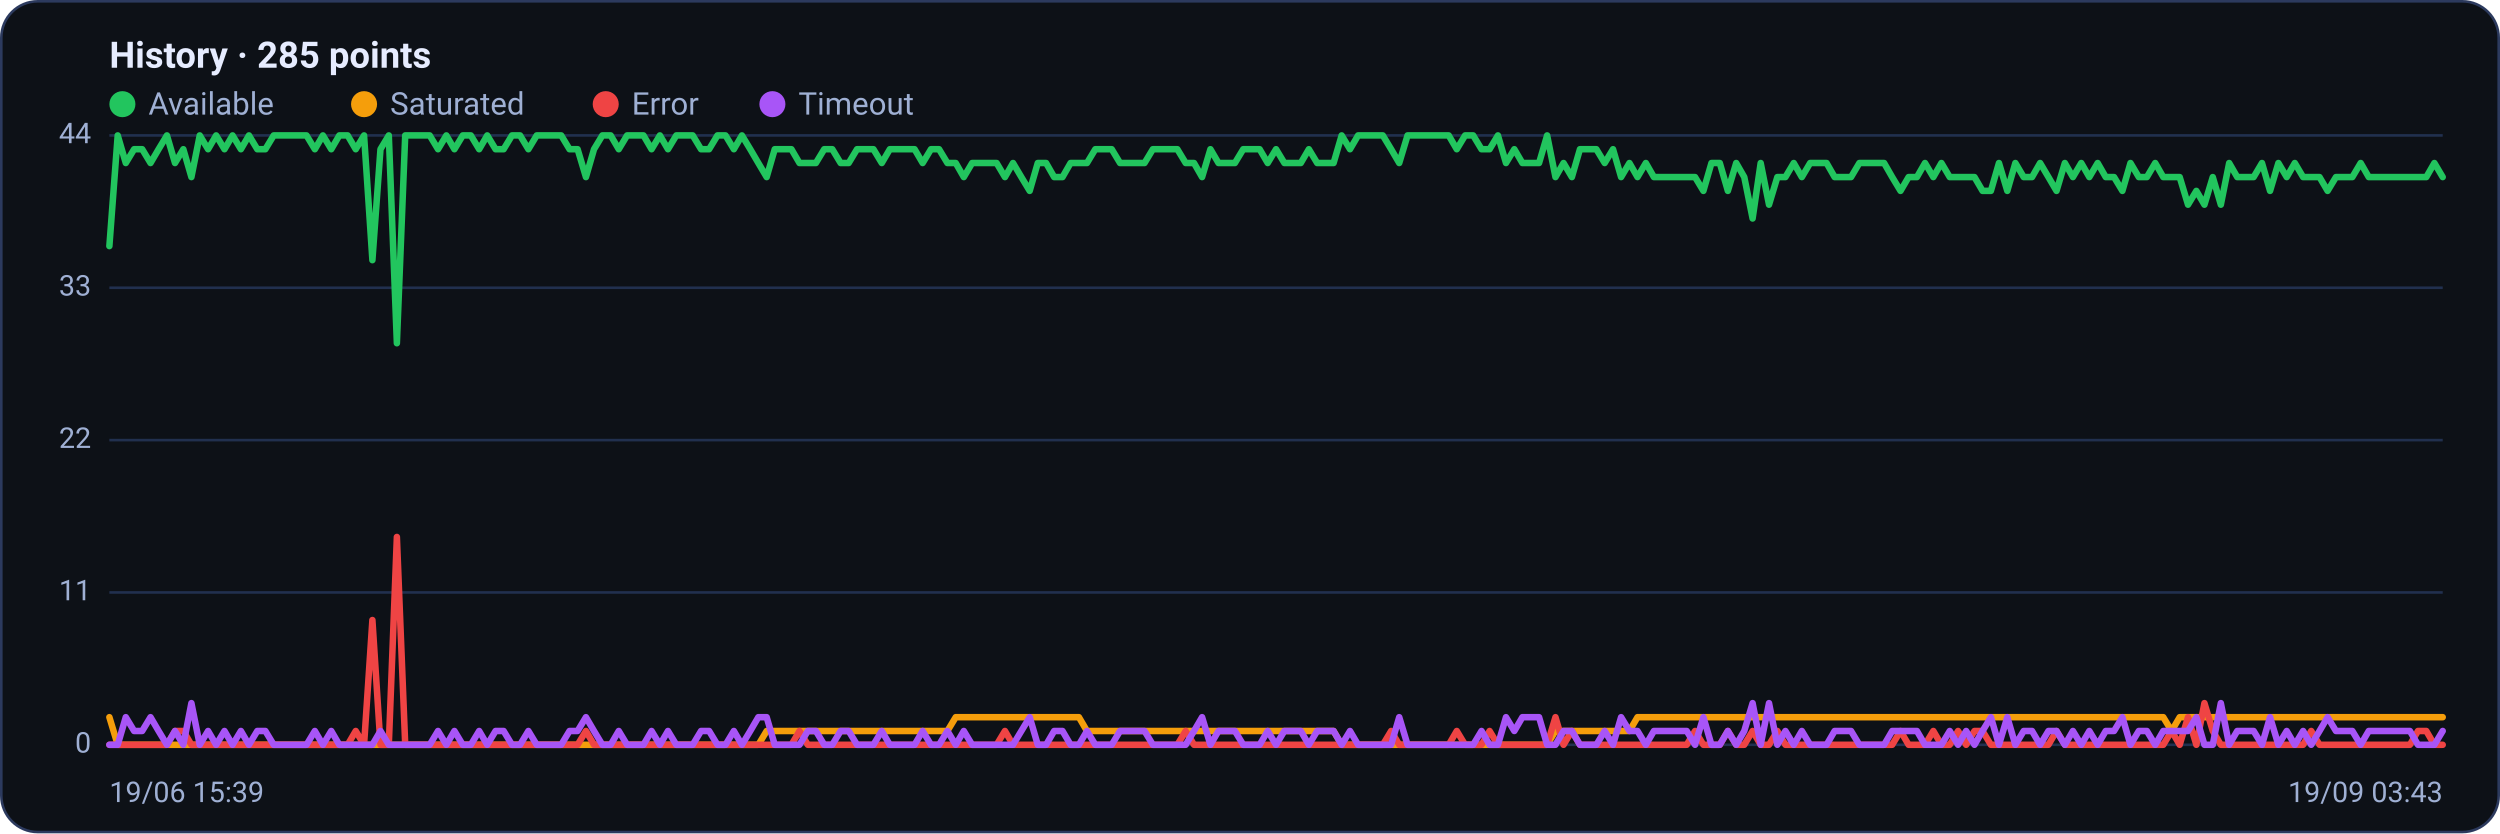
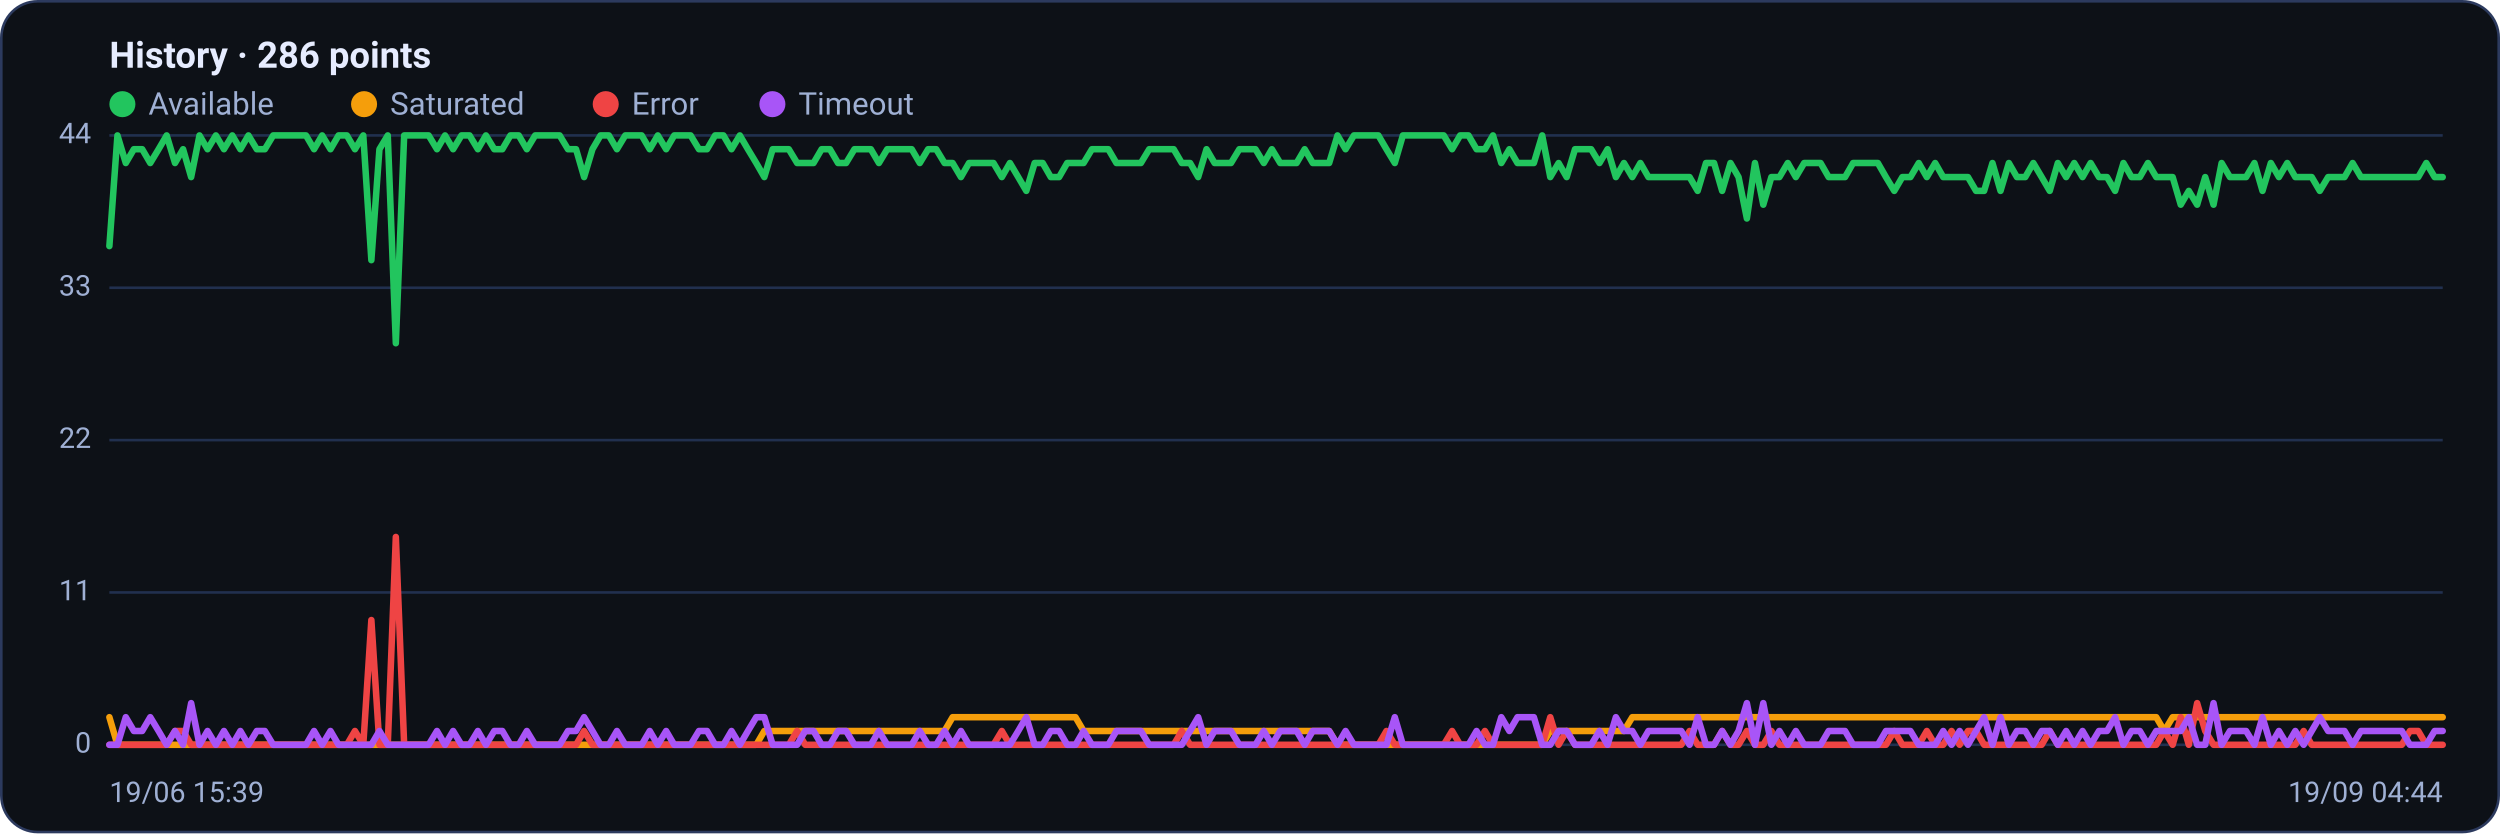
<svg xmlns="http://www.w3.org/2000/svg" viewBox="0 0 960 320" width="960" height="320" font-family="Segoe UI, system-ui, -apple-system, Roboto, Helvetica, Arial, sans-serif" role="img" aria-label="Availability history per region">
  <rect x="0.5" y="0.5" width="959" height="319" rx="14" fill="#0d1117" stroke="#2c3a5e" />
-   <text x="42" y="26" font-size="14" font-weight="600" fill="#e6ecff">History · 285 points</text>
+   <text x="42" y="26" font-size="14" font-weight="600" fill="#e6ecff">History · 286 points</text>
  <circle cx="47" cy="40" r="5" fill="#22c55e" />
  <text x="57" y="44" font-size="12" fill="#9fb0d4">Available</text>
  <circle cx="139.8" cy="40" r="5" fill="#f59e0b" />
  <text x="149.8" y="44" font-size="12" fill="#9fb0d4">Saturated</text>
  <circle cx="232.6" cy="40" r="5" fill="#ef4444" />
  <text x="242.6" y="44" font-size="12" fill="#9fb0d4">Error</text>
  <circle cx="296.6" cy="40" r="5" fill="#a855f7" />
  <text x="306.6" y="44" font-size="12" fill="#9fb0d4">Timeout</text>
  <line x1="42" y1="286.0" x2="938" y2="286.0" stroke="#21304f" stroke-width="1" />
  <text x="35" y="289.0" text-anchor="end" font-size="11" fill="#9fb0d4">0</text>
  <line x1="42" y1="227.5" x2="938" y2="227.5" stroke="#21304f" stroke-width="1" />
  <text x="35" y="230.5" text-anchor="end" font-size="11" fill="#9fb0d4">11</text>
  <line x1="42" y1="169.0" x2="938" y2="169.0" stroke="#21304f" stroke-width="1" />
  <text x="35" y="172.0" text-anchor="end" font-size="11" fill="#9fb0d4">22</text>
  <line x1="42" y1="110.5" x2="938" y2="110.5" stroke="#21304f" stroke-width="1" />
  <text x="35" y="113.5" text-anchor="end" font-size="11" fill="#9fb0d4">33</text>
  <line x1="42" y1="52.0" x2="938" y2="52.0" stroke="#21304f" stroke-width="1" />
  <text x="35" y="55.0" text-anchor="end" font-size="11" fill="#9fb0d4">44</text>
-   <polyline fill="none" stroke="#22c55e" stroke-width="2.5" stroke-linejoin="round" stroke-linecap="round" points="42.0,94.5 45.2,52.0 48.3,62.6 51.5,57.3 54.6,57.3 57.8,62.6 60.9,57.3 64.1,52.0 67.2,62.6 70.4,57.3 73.5,68.0 76.7,52.0 79.9,57.3 83.0,52.0 86.2,57.3 89.3,52.0 92.5,57.3 95.6,52.0 98.8,57.3 101.9,57.3 105.1,52.0 108.3,52.0 111.4,52.0 114.6,52.0 117.7,52.0 120.9,57.3 124.0,52.0 127.2,57.3 130.3,52.0 133.5,52.0 136.6,57.3 139.8,52.0 143.0,99.9 146.1,57.3 149.3,52.0 152.4,131.8 155.6,52.0 158.7,52.0 161.9,52.0 165.0,52.0 168.2,57.3 171.4,52.0 174.5,57.3 177.7,52.0 180.8,52.0 184.0,57.3 187.1,52.0 190.3,57.3 193.4,57.3 196.6,52.0 199.7,52.0 202.9,57.3 206.1,52.0 209.2,52.0 212.4,52.0 215.5,52.0 218.7,57.3 221.8,57.3 225.0,68.0 228.1,57.3 231.3,52.0 234.5,52.0 237.6,57.3 240.8,52.0 243.9,52.0 247.1,52.0 250.2,57.3 253.4,52.0 256.5,57.3 259.7,52.0 262.8,52.0 266.0,52.0 269.2,57.3 272.3,57.3 275.5,52.0 278.6,52.0 281.8,57.3 284.9,52.0 288.1,57.3 291.2,62.6 294.4,68.0 297.5,57.3 300.7,57.3 303.9,57.3 307.0,62.6 310.2,62.6 313.3,62.6 316.5,57.3 319.6,57.3 322.8,62.6 325.9,62.6 329.1,57.3 332.3,57.3 335.4,57.3 338.6,62.6 341.7,57.3 344.9,57.3 348.0,57.3 351.2,57.3 354.3,62.6 357.5,57.3 360.6,57.3 363.8,62.6 367.0,62.6 370.1,68.0 373.3,62.6 376.4,62.6 379.6,62.6 382.7,62.6 385.9,68.0 389.0,62.6 392.2,68.0 395.4,73.3 398.5,62.6 401.7,62.6 404.8,68.0 408.0,68.0 411.1,62.6 414.3,62.6 417.4,62.6 420.6,57.3 423.7,57.3 426.9,57.3 430.1,62.6 433.2,62.6 436.4,62.6 439.5,62.6 442.7,57.3 445.8,57.3 449.0,57.3 452.1,57.3 455.3,62.6 458.5,62.6 461.6,68.0 464.8,57.3 467.9,62.6 471.1,62.6 474.2,62.6 477.4,57.3 480.5,57.3 483.7,57.3 486.8,62.6 490.0,57.3 493.2,62.6 496.3,62.6 499.5,62.6 502.6,57.3 505.8,62.6 508.9,62.6 512.1,62.6 515.2,52.0 518.4,57.3 521.5,52.0 524.7,52.0 527.9,52.0 531.0,52.0 534.2,57.3 537.3,62.6 540.5,52.0 543.6,52.0 546.8,52.0 549.9,52.0 553.1,52.0 556.3,52.0 559.4,57.3 562.6,52.0 565.7,52.0 568.9,57.3 572.0,57.3 575.2,52.0 578.3,62.6 581.5,57.3 584.6,62.6 587.8,62.6 591.0,62.6 594.1,52.0 597.3,68.0 600.4,62.6 603.6,68.0 606.7,57.3 609.9,57.3 613.0,57.3 616.2,62.6 619.4,57.3 622.5,68.0 625.7,62.6 628.8,68.0 632.0,62.6 635.1,68.0 638.3,68.0 641.4,68.0 644.6,68.0 647.7,68.0 650.9,68.0 654.1,73.3 657.2,62.6 660.4,62.6 663.5,73.3 666.7,62.6 669.8,68.0 673.0,83.9 676.1,62.6 679.3,78.6 682.5,68.0 685.6,68.0 688.8,62.6 691.9,68.0 695.1,62.6 698.2,62.6 701.4,62.6 704.5,68.0 707.7,68.0 710.8,68.0 714.0,62.6 717.2,62.6 720.3,62.6 723.5,62.6 726.6,68.0 729.8,73.3 732.9,68.0 736.1,68.0 739.2,62.6 742.4,68.0 745.5,62.6 748.7,68.0 751.9,68.0 755.0,68.0 758.2,68.0 761.3,73.3 764.5,73.3 767.6,62.6 770.8,73.3 773.9,62.6 777.1,68.0 780.3,68.0 783.4,62.6 786.6,68.0 789.7,73.3 792.9,62.6 796.0,68.0 799.2,62.6 802.3,68.0 805.5,62.6 808.6,68.0 811.8,68.0 815.0,73.3 818.1,62.6 821.3,68.0 824.4,68.0 827.6,62.6 830.7,68.0 833.9,68.0 837.0,68.0 840.2,78.6 843.4,73.3 846.5,78.6 849.7,68.0 852.8,78.6 856.0,62.6 859.1,68.0 862.3,68.0 865.4,68.0 868.6,62.6 871.7,73.3 874.9,62.6 878.1,68.0 881.2,62.6 884.4,68.0 887.5,68.0 890.7,68.0 893.8,73.3 897.0,68.0 900.1,68.0 903.3,68.0 906.5,62.6 909.6,68.0 912.8,68.0 915.9,68.0 919.1,68.0 922.2,68.0 925.4,68.0 928.5,68.0 931.7,68.0 934.8,62.6 938.0,68.0" />
-   <polyline fill="none" stroke="#f59e0b" stroke-width="2.5" stroke-linejoin="round" stroke-linecap="round" points="42.0,275.4 45.2,286.0 48.3,286.0 51.5,286.0 54.6,286.0 57.8,286.0 60.9,286.0 64.1,286.0 67.2,286.0 70.4,286.0 73.5,286.0 76.7,286.0 79.9,286.0 83.0,286.0 86.2,286.0 89.3,286.0 92.5,286.0 95.6,286.0 98.8,286.0 101.9,286.0 105.1,286.0 108.3,286.0 111.4,286.0 114.6,286.0 117.7,286.0 120.9,286.0 124.0,286.0 127.2,286.0 130.3,286.0 133.5,286.0 136.6,286.0 139.8,286.0 143.0,286.0 146.1,286.0 149.3,286.0 152.4,286.0 155.6,286.0 158.7,286.0 161.9,286.0 165.0,286.0 168.2,286.0 171.4,286.0 174.5,286.0 177.7,286.0 180.8,286.0 184.0,286.0 187.1,286.0 190.3,286.0 193.4,286.0 196.6,286.0 199.7,286.0 202.9,286.0 206.1,286.0 209.2,286.0 212.4,286.0 215.5,286.0 218.7,286.0 221.8,286.0 225.0,286.0 228.1,286.0 231.3,286.0 234.5,286.0 237.6,286.0 240.8,286.0 243.9,286.0 247.1,286.0 250.2,286.0 253.4,286.0 256.5,286.0 259.7,286.0 262.8,286.0 266.0,286.0 269.2,286.0 272.3,286.0 275.5,286.0 278.6,286.0 281.8,286.0 284.9,286.0 288.1,286.0 291.2,286.0 294.4,280.7 297.5,280.7 300.7,280.7 303.9,280.7 307.0,280.7 310.2,280.7 313.3,280.7 316.5,280.7 319.6,280.7 322.8,280.7 325.9,280.7 329.1,280.7 332.3,280.7 335.4,280.7 338.6,280.7 341.7,280.7 344.9,280.7 348.0,280.7 351.2,280.7 354.3,280.7 357.5,280.7 360.6,280.7 363.8,280.7 367.0,275.4 370.1,275.4 373.3,275.4 376.4,275.4 379.6,275.4 382.7,275.4 385.9,275.4 389.0,275.4 392.2,275.4 395.4,275.4 398.5,275.4 401.7,275.4 404.8,275.4 408.0,275.4 411.1,275.4 414.3,275.4 417.4,280.7 420.6,280.7 423.7,280.7 426.9,280.7 430.1,280.7 433.2,280.7 436.4,280.7 439.5,280.7 442.7,280.7 445.8,280.7 449.0,280.7 452.1,280.7 455.3,280.7 458.5,280.7 461.6,280.7 464.8,280.7 467.9,280.7 471.1,280.7 474.2,280.7 477.4,280.7 480.5,280.7 483.7,280.7 486.8,280.7 490.0,280.7 493.2,280.7 496.3,280.7 499.5,280.7 502.6,280.7 505.8,280.7 508.9,280.7 512.1,280.7 515.2,286.0 518.4,286.0 521.5,286.0 524.7,286.0 527.9,286.0 531.0,286.0 534.2,286.0 537.3,286.0 540.5,286.0 543.6,286.0 546.8,286.0 549.9,286.0 553.1,286.0 556.3,286.0 559.4,286.0 562.6,286.0 565.7,286.0 568.9,286.0 572.0,286.0 575.2,286.0 578.3,286.0 581.5,286.0 584.6,286.0 587.8,286.0 591.0,286.0 594.1,286.0 597.3,280.7 600.4,280.7 603.6,280.7 606.7,280.7 609.9,280.7 613.0,280.7 616.2,280.7 619.4,280.7 622.5,280.7 625.7,280.7 628.8,275.4 632.0,275.4 635.1,275.4 638.3,275.4 641.4,275.4 644.6,275.4 647.7,275.4 650.9,275.4 654.1,275.4 657.2,275.4 660.4,275.4 663.5,275.4 666.7,275.4 669.8,275.4 673.0,275.4 676.1,275.4 679.3,275.4 682.5,275.4 685.6,275.4 688.8,275.4 691.9,275.4 695.1,275.4 698.2,275.4 701.4,275.4 704.5,275.4 707.7,275.4 710.8,275.4 714.0,275.4 717.2,275.4 720.3,275.4 723.5,275.4 726.6,275.4 729.8,275.4 732.9,275.4 736.1,275.4 739.2,275.4 742.4,275.4 745.5,275.4 748.7,275.4 751.9,275.4 755.0,275.4 758.2,275.4 761.3,275.4 764.5,275.4 767.6,275.4 770.8,275.4 773.9,275.4 777.1,275.4 780.3,275.4 783.4,275.4 786.6,275.4 789.7,275.4 792.9,275.4 796.0,275.4 799.2,275.4 802.3,275.4 805.5,275.4 808.6,275.4 811.8,275.4 815.0,275.4 818.1,275.4 821.3,275.4 824.4,275.4 827.6,275.4 830.7,275.4 833.9,280.7 837.0,275.4 840.2,275.4 843.4,275.4 846.5,275.4 849.7,275.4 852.8,275.4 856.0,275.4 859.1,275.4 862.3,275.4 865.4,275.4 868.6,275.4 871.7,275.4 874.9,275.4 878.1,275.4 881.2,275.4 884.4,275.4 887.5,275.4 890.7,275.4 893.8,275.4 897.0,275.4 900.1,275.4 903.3,275.4 906.5,275.4 909.6,275.4 912.8,275.4 915.9,275.4 919.1,275.4 922.2,275.4 925.4,275.4 928.5,275.4 931.7,275.4 934.8,275.4 938.0,275.4" />
-   <polyline fill="none" stroke="#ef4444" stroke-width="2.5" stroke-linejoin="round" stroke-linecap="round" points="42.0,286.0 45.2,286.0 48.3,286.0 51.5,286.0 54.6,286.0 57.8,286.0 60.9,286.0 64.1,286.0 67.2,280.7 70.4,280.7 73.5,286.0 76.7,286.0 79.9,286.0 83.0,286.0 86.2,286.0 89.3,286.0 92.5,286.0 95.6,286.0 98.8,286.0 101.9,286.0 105.1,286.0 108.3,286.0 111.4,286.0 114.6,286.0 117.7,286.0 120.9,286.0 124.0,286.0 127.2,286.0 130.3,286.0 133.5,286.0 136.6,280.7 139.8,286.0 143.0,238.1 146.1,286.0 149.3,286.0 152.4,206.2 155.6,286.0 158.7,286.0 161.9,286.0 165.0,286.0 168.2,286.0 171.4,286.0 174.5,286.0 177.7,286.0 180.8,286.0 184.0,286.0 187.1,286.0 190.3,286.0 193.4,286.0 196.6,286.0 199.7,286.0 202.9,286.0 206.1,286.0 209.2,286.0 212.4,286.0 215.5,286.0 218.7,286.0 221.8,286.0 225.0,280.7 228.1,286.0 231.3,286.0 234.5,286.0 237.6,286.0 240.8,286.0 243.9,286.0 247.1,286.0 250.2,286.0 253.4,286.0 256.5,286.0 259.7,286.0 262.8,286.0 266.0,286.0 269.2,286.0 272.3,286.0 275.5,286.0 278.6,286.0 281.8,286.0 284.9,286.0 288.1,286.0 291.2,286.0 294.4,286.0 297.5,286.0 300.7,286.0 303.9,286.0 307.0,280.7 310.2,286.0 313.3,286.0 316.5,286.0 319.6,286.0 322.8,286.0 325.9,286.0 329.1,286.0 332.3,286.0 335.4,286.0 338.6,286.0 341.7,286.0 344.9,286.0 348.0,286.0 351.2,286.0 354.3,286.0 357.5,286.0 360.6,286.0 363.8,286.0 367.0,286.0 370.1,286.0 373.3,286.0 376.4,286.0 379.6,286.0 382.7,286.0 385.9,280.7 389.0,286.0 392.2,286.0 395.4,286.0 398.5,286.0 401.7,286.0 404.8,286.0 408.0,286.0 411.1,286.0 414.3,286.0 417.4,286.0 420.6,286.0 423.7,286.0 426.9,286.0 430.1,286.0 433.2,286.0 436.4,286.0 439.5,286.0 442.7,286.0 445.8,286.0 449.0,286.0 452.1,286.0 455.3,280.7 458.5,286.0 461.6,286.0 464.8,286.0 467.9,286.0 471.1,286.0 474.2,286.0 477.4,286.0 480.5,286.0 483.7,286.0 486.8,286.0 490.0,286.0 493.2,286.0 496.3,286.0 499.5,286.0 502.6,286.0 505.8,286.0 508.9,286.0 512.1,286.0 515.2,286.0 518.4,286.0 521.5,286.0 524.7,286.0 527.9,286.0 531.0,286.0 534.2,280.7 537.3,286.0 540.5,286.0 543.6,286.0 546.8,286.0 549.9,286.0 553.1,286.0 556.3,286.0 559.4,280.7 562.6,286.0 565.7,286.0 568.9,286.0 572.0,280.7 575.2,286.0 578.3,286.0 581.5,286.0 584.6,286.0 587.8,286.0 591.0,286.0 594.1,286.0 597.3,275.4 600.4,286.0 603.6,280.7 606.7,286.0 609.9,286.0 613.0,286.0 616.2,286.0 619.4,286.0 622.5,286.0 625.7,286.0 628.8,286.0 632.0,286.0 635.1,286.0 638.3,286.0 641.4,286.0 644.6,286.0 647.7,286.0 650.9,280.7 654.1,286.0 657.2,286.0 660.4,286.0 663.5,280.7 666.7,286.0 669.8,286.0 673.0,280.7 676.1,286.0 679.3,286.0 682.5,280.7 685.6,286.0 688.8,286.0 691.9,286.0 695.1,286.0 698.2,286.0 701.4,286.0 704.5,286.0 707.7,286.0 710.8,286.0 714.0,286.0 717.2,286.0 720.3,286.0 723.5,286.0 726.6,286.0 729.8,280.7 732.9,286.0 736.1,286.0 739.2,286.0 742.4,280.7 745.5,286.0 748.7,286.0 751.9,280.7 755.0,286.0 758.2,280.7 761.3,280.7 764.5,286.0 767.6,286.0 770.8,286.0 773.9,286.0 777.1,286.0 780.3,286.0 783.4,286.0 786.6,286.0 789.7,280.7 792.9,286.0 796.0,286.0 799.2,286.0 802.3,286.0 805.5,286.0 808.6,286.0 811.8,286.0 815.0,286.0 818.1,286.0 821.3,286.0 824.4,286.0 827.6,286.0 830.7,286.0 833.9,280.7 837.0,286.0 840.2,275.4 843.4,286.0 846.5,270.0 849.7,280.7 852.8,286.0 856.0,286.0 859.1,286.0 862.3,286.0 865.4,286.0 868.6,286.0 871.7,286.0 874.9,286.0 878.1,286.0 881.2,286.0 884.4,286.0 887.5,280.7 890.7,286.0 893.8,286.0 897.0,286.0 900.1,286.0 903.3,286.0 906.5,286.0 909.6,286.0 912.8,286.0 915.9,286.0 919.1,286.0 922.2,286.0 925.4,286.0 928.5,280.7 931.7,280.7 934.8,286.0 938.0,286.0" />
-   <polyline fill="none" stroke="#a855f7" stroke-width="2.5" stroke-linejoin="round" stroke-linecap="round" points="42.0,286.0 45.2,286.0 48.3,275.4 51.5,280.7 54.6,280.7 57.8,275.4 60.9,280.7 64.1,286.0 67.2,280.7 70.4,286.0 73.5,270.0 76.7,286.0 79.9,280.7 83.0,286.0 86.2,280.7 89.3,286.0 92.5,280.7 95.6,286.0 98.8,280.7 101.9,280.7 105.1,286.0 108.3,286.0 111.4,286.0 114.6,286.0 117.7,286.0 120.9,280.7 124.0,286.0 127.2,280.7 130.3,286.0 133.5,286.0 136.6,286.0 139.8,286.0 143.0,286.0 146.1,280.7 149.3,286.0 152.4,286.0 155.6,286.0 158.7,286.0 161.9,286.0 165.0,286.0 168.2,280.7 171.4,286.0 174.5,280.7 177.7,286.0 180.8,286.0 184.0,280.7 187.1,286.0 190.3,280.7 193.4,280.7 196.6,286.0 199.7,286.0 202.9,280.7 206.1,286.0 209.2,286.0 212.4,286.0 215.5,286.0 218.7,280.7 221.8,280.7 225.0,275.4 228.1,280.7 231.3,286.0 234.5,286.0 237.6,280.7 240.8,286.0 243.9,286.0 247.1,286.0 250.2,280.7 253.4,286.0 256.5,280.7 259.7,286.0 262.8,286.0 266.0,286.0 269.2,280.7 272.3,280.7 275.5,286.0 278.6,286.0 281.8,280.7 284.9,286.0 288.1,280.7 291.2,275.4 294.4,275.4 297.5,286.0 300.7,286.0 303.9,286.0 307.0,286.0 310.2,280.7 313.3,280.7 316.5,286.0 319.6,286.0 322.8,280.7 325.9,280.7 329.1,286.0 332.3,286.0 335.4,286.0 338.6,280.7 341.7,286.0 344.9,286.0 348.0,286.0 351.2,286.0 354.3,280.7 357.5,286.0 360.6,286.0 363.8,280.7 367.0,286.0 370.1,280.7 373.3,286.0 376.4,286.0 379.6,286.0 382.7,286.0 385.9,286.0 389.0,286.0 392.2,280.7 395.4,275.4 398.5,286.0 401.7,286.0 404.8,280.7 408.0,280.7 411.1,286.0 414.3,286.0 417.4,280.7 420.6,286.0 423.7,286.0 426.9,286.0 430.1,280.7 433.2,280.7 436.4,280.7 439.5,280.7 442.7,286.0 445.8,286.0 449.0,286.0 452.1,286.0 455.3,286.0 458.5,280.7 461.6,275.4 464.8,286.0 467.9,280.7 471.1,280.7 474.2,280.7 477.4,286.0 480.5,286.0 483.7,286.0 486.8,280.7 490.0,286.0 493.2,280.7 496.3,280.7 499.5,280.7 502.6,286.0 505.8,280.7 508.9,280.7 512.1,280.7 515.2,286.0 518.4,280.7 521.5,286.0 524.7,286.0 527.9,286.0 531.0,286.0 534.2,286.0 537.3,275.4 540.5,286.0 543.6,286.0 546.8,286.0 549.9,286.0 553.1,286.0 556.3,286.0 559.4,286.0 562.6,286.0 565.7,286.0 568.9,280.7 572.0,286.0 575.2,286.0 578.3,275.4 581.5,280.7 584.6,275.4 587.8,275.4 591.0,275.4 594.1,286.0 597.3,286.0 600.4,280.7 603.6,280.7 606.7,286.0 609.9,286.0 613.0,286.0 616.2,280.7 619.4,286.0 622.5,275.4 625.7,280.7 628.8,280.7 632.0,286.0 635.1,280.7 638.3,280.7 641.4,280.7 644.6,280.7 647.7,280.7 650.9,286.0 654.1,275.4 657.2,286.0 660.4,286.0 663.5,280.7 666.7,286.0 669.8,280.7 673.0,270.0 676.1,286.0 679.3,270.0 682.5,286.0 685.6,280.7 688.8,286.0 691.9,280.7 695.1,286.0 698.2,286.0 701.4,286.0 704.5,280.7 707.7,280.7 710.8,280.7 714.0,286.0 717.2,286.0 720.3,286.0 723.5,286.0 726.6,280.7 729.8,280.7 732.9,280.7 736.1,280.7 739.2,286.0 742.4,286.0 745.5,286.0 748.7,280.7 751.9,286.0 755.0,280.7 758.2,286.0 761.3,280.7 764.5,275.4 767.6,286.0 770.8,275.4 773.9,286.0 777.1,280.7 780.3,280.7 783.4,286.0 786.6,280.7 789.7,280.7 792.9,286.0 796.0,280.7 799.2,286.0 802.3,280.7 805.5,286.0 808.6,280.7 811.8,280.7 815.0,275.4 818.1,286.0 821.3,280.7 824.4,280.7 827.6,286.0 830.7,280.7 833.9,280.7 837.0,280.7 840.2,280.7 843.4,275.4 846.5,286.0 849.7,286.0 852.8,270.0 856.0,286.0 859.1,280.7 862.3,280.7 865.4,280.7 868.6,286.0 871.7,275.4 874.9,286.0 878.1,280.7 881.2,286.0 884.4,280.7 887.5,286.0 890.7,280.7 893.8,275.4 897.0,280.7 900.1,280.7 903.3,280.7 906.5,286.0 909.6,280.7 912.8,280.7 915.9,280.7 919.1,280.7 922.2,280.7 925.4,280.7 928.5,286.0 931.7,286.0 934.8,286.0 938.0,280.7" />
+   <polyline fill="none" stroke="#22c55e" stroke-width="2.5" stroke-linejoin="round" stroke-linecap="round" points="42.0,94.5 45.1,52.0 48.3,62.6 51.4,57.3 54.6,57.3 57.7,62.6 60.9,57.3 64.0,52.0 67.2,62.6 70.3,57.3 73.4,68.0 76.6,52.0 79.7,57.3 82.9,52.0 86.0,57.3 89.2,52.0 92.3,57.3 95.4,52.0 98.6,57.3 101.7,57.3 104.9,52.0 108.0,52.0 111.2,52.0 114.3,52.0 117.5,52.0 120.6,57.3 123.7,52.0 126.9,57.3 130.0,52.0 133.2,52.0 136.3,57.3 139.5,52.0 142.6,99.9 145.7,57.3 148.9,52.0 152.0,131.8 155.2,52.0 158.3,52.0 161.5,52.0 164.6,52.0 167.8,57.3 170.9,52.0 174.0,57.3 177.2,52.0 180.3,52.0 183.5,57.3 186.6,52.0 189.8,57.3 192.9,57.3 196.0,52.0 199.2,52.0 202.3,57.3 205.5,52.0 208.6,52.0 211.8,52.0 214.9,52.0 218.1,57.3 221.2,57.3 224.3,68.0 227.5,57.3 230.6,52.0 233.8,52.0 236.9,57.3 240.1,52.0 243.2,52.0 246.4,52.0 249.5,57.3 252.6,52.0 255.8,57.3 258.9,52.0 262.1,52.0 265.2,52.0 268.4,57.3 271.5,57.3 274.6,52.0 277.8,52.0 280.9,57.3 284.1,52.0 287.2,57.3 290.4,62.6 293.5,68.0 296.7,57.3 299.8,57.3 302.9,57.3 306.1,62.6 309.2,62.6 312.4,62.6 315.5,57.3 318.7,57.3 321.8,62.6 324.9,62.6 328.1,57.3 331.2,57.3 334.4,57.3 337.5,62.6 340.7,57.3 343.8,57.3 347.0,57.3 350.1,57.3 353.2,62.6 356.4,57.3 359.5,57.3 362.7,62.6 365.8,62.6 369.0,68.0 372.1,62.6 375.2,62.6 378.4,62.6 381.5,62.6 384.7,68.0 387.8,62.6 391.0,68.0 394.1,73.3 397.3,62.6 400.4,62.6 403.5,68.0 406.7,68.0 409.8,62.6 413.0,62.6 416.1,62.6 419.3,57.3 422.4,57.3 425.6,57.3 428.7,62.6 431.8,62.6 435.0,62.6 438.1,62.6 441.3,57.3 444.4,57.3 447.6,57.3 450.7,57.3 453.8,62.6 457.0,62.6 460.1,68.0 463.3,57.3 466.4,62.6 469.6,62.6 472.7,62.6 475.9,57.3 479.0,57.3 482.1,57.3 485.3,62.6 488.4,57.3 491.6,62.6 494.7,62.6 497.9,62.6 501.0,57.3 504.1,62.6 507.3,62.6 510.4,62.6 513.6,52.0 516.7,57.3 519.9,52.0 523.0,52.0 526.2,52.0 529.3,52.0 532.4,57.3 535.6,62.6 538.7,52.0 541.9,52.0 545.0,52.0 548.2,52.0 551.3,52.0 554.4,52.0 557.6,57.3 560.7,52.0 563.9,52.0 567.0,57.3 570.2,57.3 573.3,52.0 576.5,62.6 579.6,57.3 582.7,62.6 585.9,62.6 589.0,62.6 592.2,52.0 595.3,68.0 598.5,62.6 601.6,68.0 604.8,57.3 607.9,57.3 611.0,57.3 614.2,62.6 617.3,57.3 620.5,68.0 623.6,62.6 626.8,68.0 629.9,62.6 633.0,68.0 636.2,68.0 639.3,68.0 642.5,68.0 645.6,68.0 648.8,68.0 651.9,73.3 655.1,62.6 658.2,62.6 661.3,73.3 664.5,62.6 667.6,68.0 670.8,83.9 673.9,62.6 677.1,78.6 680.2,68.0 683.3,68.0 686.5,62.6 689.6,68.0 692.8,62.6 695.9,62.6 699.1,62.6 702.2,68.0 705.4,68.0 708.5,68.0 711.6,62.6 714.8,62.6 717.9,62.6 721.1,62.6 724.2,68.0 727.4,73.3 730.5,68.0 733.6,68.0 736.8,62.6 739.9,68.0 743.1,62.6 746.2,68.0 749.4,68.0 752.5,68.0 755.7,68.0 758.8,73.3 761.9,73.3 765.1,62.6 768.2,73.3 771.4,62.6 774.5,68.0 777.7,68.0 780.8,62.6 784.0,68.0 787.1,73.3 790.2,62.6 793.4,68.0 796.5,62.6 799.7,68.0 802.8,62.6 806.0,68.0 809.1,68.0 812.2,73.3 815.4,62.6 818.5,68.0 821.7,68.0 824.8,62.6 828.0,68.0 831.1,68.0 834.3,68.0 837.4,78.6 840.5,73.3 843.7,78.6 846.8,68.0 850.0,78.6 853.1,62.6 856.3,68.0 859.4,68.0 862.5,68.0 865.7,62.6 868.8,73.3 872.0,62.6 875.1,68.0 878.3,62.6 881.4,68.0 884.6,68.0 887.7,68.0 890.8,73.3 894.0,68.0 897.1,68.0 900.3,68.0 903.4,62.6 906.6,68.0 909.7,68.0 912.8,68.0 916.0,68.0 919.1,68.0 922.3,68.0 925.4,68.0 928.6,68.0 931.7,62.6 934.9,68.0 938.0,68.0" />
+   <polyline fill="none" stroke="#f59e0b" stroke-width="2.5" stroke-linejoin="round" stroke-linecap="round" points="42.0,275.4 45.1,286.0 48.3,286.0 51.4,286.0 54.6,286.0 57.7,286.0 60.9,286.0 64.0,286.0 67.2,286.0 70.3,286.0 73.4,286.0 76.6,286.0 79.7,286.0 82.9,286.0 86.0,286.0 89.2,286.0 92.3,286.0 95.4,286.0 98.6,286.0 101.7,286.0 104.9,286.0 108.0,286.0 111.2,286.0 114.3,286.0 117.5,286.0 120.6,286.0 123.7,286.0 126.9,286.0 130.0,286.0 133.2,286.0 136.3,286.0 139.5,286.0 142.6,286.0 145.7,286.0 148.9,286.0 152.0,286.0 155.2,286.0 158.3,286.0 161.5,286.0 164.6,286.0 167.8,286.0 170.9,286.0 174.0,286.0 177.2,286.0 180.3,286.0 183.5,286.0 186.6,286.0 189.8,286.0 192.9,286.0 196.0,286.0 199.2,286.0 202.3,286.0 205.5,286.0 208.6,286.0 211.8,286.0 214.9,286.0 218.1,286.0 221.2,286.0 224.3,286.0 227.5,286.0 230.6,286.0 233.8,286.0 236.9,286.0 240.1,286.0 243.2,286.0 246.4,286.0 249.5,286.0 252.6,286.0 255.8,286.0 258.9,286.0 262.1,286.0 265.2,286.0 268.4,286.0 271.5,286.0 274.6,286.0 277.8,286.0 280.9,286.0 284.1,286.0 287.2,286.0 290.4,286.0 293.5,280.7 296.7,280.7 299.8,280.7 302.9,280.7 306.1,280.7 309.2,280.7 312.4,280.7 315.5,280.7 318.7,280.7 321.8,280.7 324.9,280.7 328.1,280.7 331.2,280.7 334.4,280.7 337.5,280.7 340.7,280.7 343.8,280.7 347.0,280.7 350.1,280.7 353.2,280.7 356.4,280.7 359.5,280.7 362.7,280.7 365.8,275.4 369.0,275.4 372.1,275.4 375.2,275.4 378.4,275.4 381.5,275.4 384.7,275.4 387.8,275.4 391.0,275.4 394.1,275.4 397.3,275.4 400.4,275.4 403.5,275.4 406.7,275.4 409.8,275.4 413.0,275.4 416.1,280.7 419.3,280.7 422.4,280.7 425.6,280.7 428.7,280.7 431.8,280.7 435.0,280.7 438.1,280.7 441.3,280.7 444.4,280.7 447.6,280.7 450.7,280.7 453.8,280.7 457.0,280.7 460.1,280.7 463.3,280.7 466.4,280.7 469.6,280.7 472.7,280.7 475.9,280.7 479.0,280.7 482.1,280.7 485.3,280.7 488.4,280.7 491.6,280.7 494.7,280.7 497.9,280.7 501.0,280.7 504.1,280.7 507.3,280.7 510.4,280.7 513.6,286.0 516.7,286.0 519.9,286.0 523.0,286.0 526.2,286.0 529.3,286.0 532.4,286.0 535.6,286.0 538.7,286.0 541.9,286.0 545.0,286.0 548.2,286.0 551.3,286.0 554.4,286.0 557.6,286.0 560.7,286.0 563.9,286.0 567.0,286.0 570.2,286.0 573.3,286.0 576.5,286.0 579.6,286.0 582.7,286.0 585.9,286.0 589.0,286.0 592.2,286.0 595.3,280.7 598.5,280.7 601.6,280.7 604.8,280.7 607.9,280.7 611.0,280.7 614.2,280.7 617.3,280.7 620.5,280.7 623.6,280.7 626.8,275.4 629.9,275.4 633.0,275.4 636.2,275.4 639.3,275.4 642.5,275.4 645.6,275.4 648.8,275.4 651.9,275.4 655.1,275.4 658.2,275.4 661.3,275.4 664.5,275.4 667.6,275.4 670.8,275.4 673.9,275.4 677.1,275.4 680.2,275.4 683.3,275.4 686.5,275.4 689.6,275.4 692.8,275.4 695.9,275.4 699.1,275.4 702.2,275.4 705.4,275.4 708.5,275.4 711.6,275.4 714.8,275.4 717.9,275.4 721.1,275.4 724.2,275.4 727.4,275.4 730.5,275.4 733.6,275.4 736.8,275.4 739.9,275.4 743.1,275.4 746.2,275.4 749.4,275.4 752.5,275.4 755.7,275.4 758.8,275.4 761.9,275.4 765.1,275.4 768.2,275.4 771.4,275.4 774.5,275.4 777.7,275.4 780.8,275.4 784.0,275.4 787.1,275.4 790.2,275.4 793.4,275.4 796.5,275.4 799.7,275.4 802.8,275.4 806.0,275.4 809.1,275.4 812.2,275.4 815.4,275.4 818.5,275.4 821.7,275.4 824.8,275.4 828.0,275.4 831.1,280.7 834.3,275.4 837.4,275.4 840.5,275.4 843.7,275.4 846.8,275.4 850.0,275.4 853.1,275.4 856.3,275.4 859.4,275.4 862.5,275.4 865.7,275.4 868.8,275.4 872.0,275.4 875.1,275.4 878.3,275.4 881.4,275.4 884.6,275.4 887.7,275.4 890.8,275.4 894.0,275.4 897.1,275.4 900.3,275.4 903.4,275.4 906.6,275.4 909.7,275.4 912.8,275.4 916.0,275.4 919.1,275.4 922.3,275.4 925.4,275.4 928.6,275.4 931.7,275.4 934.9,275.4 938.0,275.4" />
+   <polyline fill="none" stroke="#ef4444" stroke-width="2.5" stroke-linejoin="round" stroke-linecap="round" points="42.0,286.0 45.1,286.0 48.3,286.0 51.4,286.0 54.6,286.0 57.7,286.0 60.9,286.0 64.0,286.0 67.2,280.7 70.3,280.7 73.4,286.0 76.6,286.0 79.7,286.0 82.9,286.0 86.0,286.0 89.2,286.0 92.3,286.0 95.4,286.0 98.6,286.0 101.7,286.0 104.9,286.0 108.0,286.0 111.2,286.0 114.3,286.0 117.5,286.0 120.6,286.0 123.7,286.0 126.9,286.0 130.0,286.0 133.2,286.0 136.3,280.7 139.5,286.0 142.6,238.1 145.7,286.0 148.9,286.0 152.0,206.2 155.2,286.0 158.3,286.0 161.5,286.0 164.6,286.0 167.8,286.0 170.9,286.0 174.0,286.0 177.2,286.0 180.3,286.0 183.5,286.0 186.6,286.0 189.8,286.0 192.9,286.0 196.0,286.0 199.2,286.0 202.3,286.0 205.5,286.0 208.6,286.0 211.8,286.0 214.9,286.0 218.1,286.0 221.2,286.0 224.3,280.7 227.5,286.0 230.6,286.0 233.8,286.0 236.9,286.0 240.1,286.0 243.2,286.0 246.4,286.0 249.5,286.0 252.6,286.0 255.8,286.0 258.9,286.0 262.1,286.0 265.2,286.0 268.4,286.0 271.5,286.0 274.6,286.0 277.8,286.0 280.9,286.0 284.1,286.0 287.2,286.0 290.4,286.0 293.5,286.0 296.7,286.0 299.8,286.0 302.9,286.0 306.1,280.7 309.2,286.0 312.4,286.0 315.5,286.0 318.7,286.0 321.8,286.0 324.9,286.0 328.1,286.0 331.2,286.0 334.4,286.0 337.5,286.0 340.7,286.0 343.8,286.0 347.0,286.0 350.1,286.0 353.2,286.0 356.4,286.0 359.5,286.0 362.7,286.0 365.8,286.0 369.0,286.0 372.1,286.0 375.2,286.0 378.4,286.0 381.5,286.0 384.7,280.7 387.8,286.0 391.0,286.0 394.1,286.0 397.3,286.0 400.4,286.0 403.5,286.0 406.7,286.0 409.8,286.0 413.0,286.0 416.1,286.0 419.3,286.0 422.4,286.0 425.6,286.0 428.7,286.0 431.8,286.0 435.0,286.0 438.1,286.0 441.3,286.0 444.4,286.0 447.6,286.0 450.7,286.0 453.8,280.7 457.0,286.0 460.1,286.0 463.3,286.0 466.4,286.0 469.6,286.0 472.7,286.0 475.9,286.0 479.0,286.0 482.1,286.0 485.3,286.0 488.4,286.0 491.6,286.0 494.7,286.0 497.9,286.0 501.0,286.0 504.1,286.0 507.3,286.0 510.4,286.0 513.6,286.0 516.7,286.0 519.9,286.0 523.0,286.0 526.2,286.0 529.3,286.0 532.4,280.7 535.6,286.0 538.7,286.0 541.9,286.0 545.0,286.0 548.2,286.0 551.3,286.0 554.4,286.0 557.6,280.7 560.7,286.0 563.9,286.0 567.0,286.0 570.2,280.7 573.3,286.0 576.5,286.0 579.6,286.0 582.7,286.0 585.9,286.0 589.0,286.0 592.2,286.0 595.3,275.4 598.5,286.0 601.6,280.7 604.8,286.0 607.9,286.0 611.0,286.0 614.2,286.0 617.3,286.0 620.5,286.0 623.6,286.0 626.8,286.0 629.9,286.0 633.0,286.0 636.2,286.0 639.3,286.0 642.5,286.0 645.6,286.0 648.8,280.7 651.9,286.0 655.1,286.0 658.2,286.0 661.3,280.7 664.5,286.0 667.6,286.0 670.8,280.7 673.9,286.0 677.1,286.0 680.2,280.7 683.3,286.0 686.5,286.0 689.6,286.0 692.8,286.0 695.9,286.0 699.1,286.0 702.2,286.0 705.4,286.0 708.5,286.0 711.6,286.0 714.8,286.0 717.9,286.0 721.1,286.0 724.2,286.0 727.4,280.7 730.5,286.0 733.6,286.0 736.8,286.0 739.9,280.7 743.1,286.0 746.2,286.0 749.4,280.7 752.5,286.0 755.7,280.7 758.8,280.7 761.9,286.0 765.1,286.0 768.2,286.0 771.4,286.0 774.5,286.0 777.7,286.0 780.8,286.0 784.0,286.0 787.1,280.7 790.2,286.0 793.4,286.0 796.5,286.0 799.7,286.0 802.8,286.0 806.0,286.0 809.1,286.0 812.2,286.0 815.4,286.0 818.5,286.0 821.7,286.0 824.8,286.0 828.0,286.0 831.1,280.7 834.3,286.0 837.4,275.4 840.5,286.0 843.7,270.0 846.8,280.7 850.0,286.0 853.1,286.0 856.3,286.0 859.4,286.0 862.5,286.0 865.7,286.0 868.8,286.0 872.0,286.0 875.1,286.0 878.3,286.0 881.4,286.0 884.6,280.7 887.7,286.0 890.8,286.0 894.0,286.0 897.1,286.0 900.3,286.0 903.4,286.0 906.6,286.0 909.7,286.0 912.8,286.0 916.0,286.0 919.1,286.0 922.3,286.0 925.4,280.7 928.6,280.7 931.7,286.0 934.9,286.0 938.0,286.0" />
+   <polyline fill="none" stroke="#a855f7" stroke-width="2.5" stroke-linejoin="round" stroke-linecap="round" points="42.0,286.0 45.1,286.0 48.3,275.4 51.4,280.7 54.6,280.7 57.7,275.4 60.9,280.7 64.0,286.0 67.2,280.7 70.3,286.0 73.4,270.0 76.6,286.0 79.7,280.7 82.9,286.0 86.0,280.7 89.2,286.0 92.3,280.7 95.4,286.0 98.6,280.7 101.7,280.7 104.9,286.0 108.0,286.0 111.2,286.0 114.3,286.0 117.5,286.0 120.6,280.7 123.7,286.0 126.9,280.7 130.0,286.0 133.2,286.0 136.3,286.0 139.5,286.0 142.6,286.0 145.7,280.7 148.9,286.0 152.0,286.0 155.2,286.0 158.3,286.0 161.5,286.0 164.6,286.0 167.8,280.7 170.9,286.0 174.0,280.7 177.2,286.0 180.3,286.0 183.5,280.7 186.6,286.0 189.8,280.7 192.9,280.7 196.0,286.0 199.2,286.0 202.3,280.7 205.5,286.0 208.6,286.0 211.8,286.0 214.9,286.0 218.1,280.7 221.2,280.7 224.3,275.4 227.5,280.7 230.6,286.0 233.8,286.0 236.9,280.7 240.1,286.0 243.2,286.0 246.4,286.0 249.5,280.7 252.6,286.0 255.8,280.7 258.9,286.0 262.1,286.0 265.2,286.0 268.4,280.7 271.5,280.7 274.6,286.0 277.8,286.0 280.9,280.7 284.1,286.0 287.2,280.7 290.4,275.4 293.5,275.4 296.7,286.0 299.8,286.0 302.9,286.0 306.1,286.0 309.2,280.7 312.4,280.7 315.5,286.0 318.7,286.0 321.8,280.7 324.9,280.7 328.1,286.0 331.2,286.0 334.4,286.0 337.5,280.7 340.7,286.0 343.8,286.0 347.0,286.0 350.1,286.0 353.2,280.7 356.4,286.0 359.5,286.0 362.7,280.7 365.8,286.0 369.0,280.7 372.1,286.0 375.2,286.0 378.4,286.0 381.5,286.0 384.7,286.0 387.8,286.0 391.0,280.7 394.1,275.4 397.3,286.0 400.4,286.0 403.5,280.7 406.7,280.7 409.8,286.0 413.0,286.0 416.1,280.7 419.3,286.0 422.4,286.0 425.6,286.0 428.7,280.7 431.8,280.7 435.0,280.7 438.1,280.7 441.3,286.0 444.4,286.0 447.6,286.0 450.7,286.0 453.8,286.0 457.0,280.7 460.1,275.4 463.3,286.0 466.4,280.7 469.6,280.7 472.7,280.7 475.9,286.0 479.0,286.0 482.1,286.0 485.3,280.7 488.4,286.0 491.6,280.7 494.7,280.7 497.9,280.7 501.0,286.0 504.1,280.7 507.3,280.7 510.4,280.7 513.6,286.0 516.7,280.7 519.9,286.0 523.0,286.0 526.2,286.0 529.3,286.0 532.4,286.0 535.6,275.4 538.7,286.0 541.9,286.0 545.0,286.0 548.2,286.0 551.3,286.0 554.4,286.0 557.6,286.0 560.7,286.0 563.9,286.0 567.0,280.7 570.2,286.0 573.3,286.0 576.5,275.4 579.6,280.7 582.7,275.4 585.9,275.4 589.0,275.4 592.2,286.0 595.3,286.0 598.5,280.7 601.6,280.7 604.8,286.0 607.9,286.0 611.0,286.0 614.2,280.7 617.3,286.0 620.5,275.4 623.6,280.7 626.8,280.7 629.9,286.0 633.0,280.7 636.2,280.7 639.3,280.7 642.5,280.7 645.6,280.7 648.8,286.0 651.9,275.4 655.1,286.0 658.2,286.0 661.3,280.7 664.5,286.0 667.6,280.7 670.8,270.0 673.9,286.0 677.1,270.0 680.2,286.0 683.3,280.7 686.5,286.0 689.6,280.7 692.8,286.0 695.9,286.0 699.1,286.0 702.2,280.7 705.4,280.7 708.5,280.7 711.6,286.0 714.8,286.0 717.9,286.0 721.1,286.0 724.2,280.7 727.4,280.7 730.5,280.7 733.6,280.7 736.8,286.0 739.9,286.0 743.1,286.0 746.2,280.7 749.4,286.0 752.5,280.7 755.7,286.0 758.8,280.7 761.9,275.4 765.1,286.0 768.2,275.4 771.4,286.0 774.5,280.7 777.7,280.7 780.8,286.0 784.0,280.7 787.1,280.7 790.2,286.0 793.4,280.7 796.5,286.0 799.7,280.7 802.8,286.0 806.0,280.7 809.1,280.7 812.2,275.4 815.4,286.0 818.5,280.7 821.7,280.7 824.8,286.0 828.0,280.7 831.1,280.7 834.3,280.7 837.4,280.7 840.5,275.4 843.7,286.0 846.8,286.0 850.0,270.0 853.1,286.0 856.3,280.7 859.4,280.7 862.5,280.7 865.7,286.0 868.8,275.4 872.0,286.0 875.1,280.7 878.3,286.0 881.4,280.7 884.6,286.0 887.7,280.7 890.8,275.4 894.0,280.7 897.1,280.7 900.3,280.7 903.4,286.0 906.6,280.7 909.7,280.7 912.8,280.7 916.0,280.7 919.1,280.7 922.3,280.7 925.4,286.0 928.6,286.0 931.7,286.0 934.9,280.7 938.0,280.7" />
  <text x="42" y="308" font-size="11" fill="#9fb0d4">19/06 15:39</text>
-   <text x="938" y="308" text-anchor="end" font-size="11" fill="#9fb0d4">19/09 03:43</text>
+   <text x="938" y="308" text-anchor="end" font-size="11" fill="#9fb0d4">19/09 04:44</text>
</svg>
